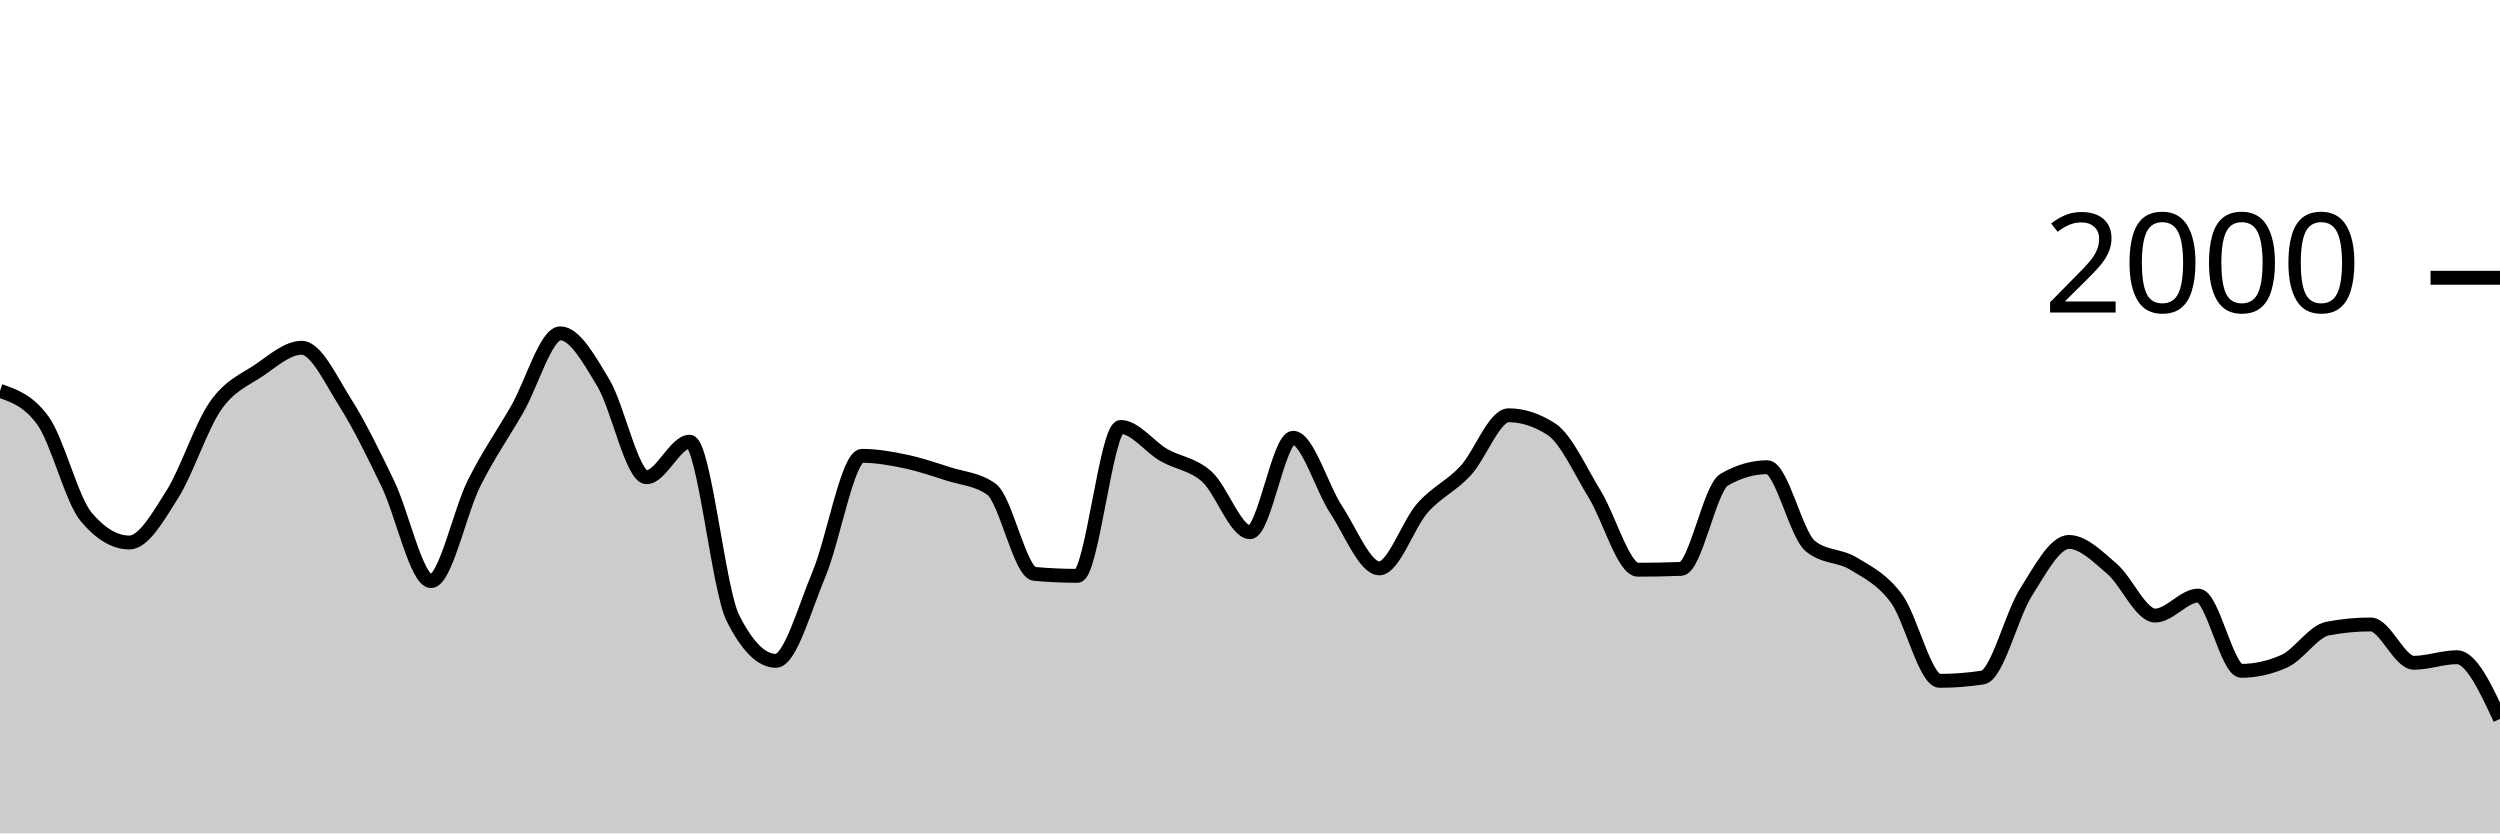
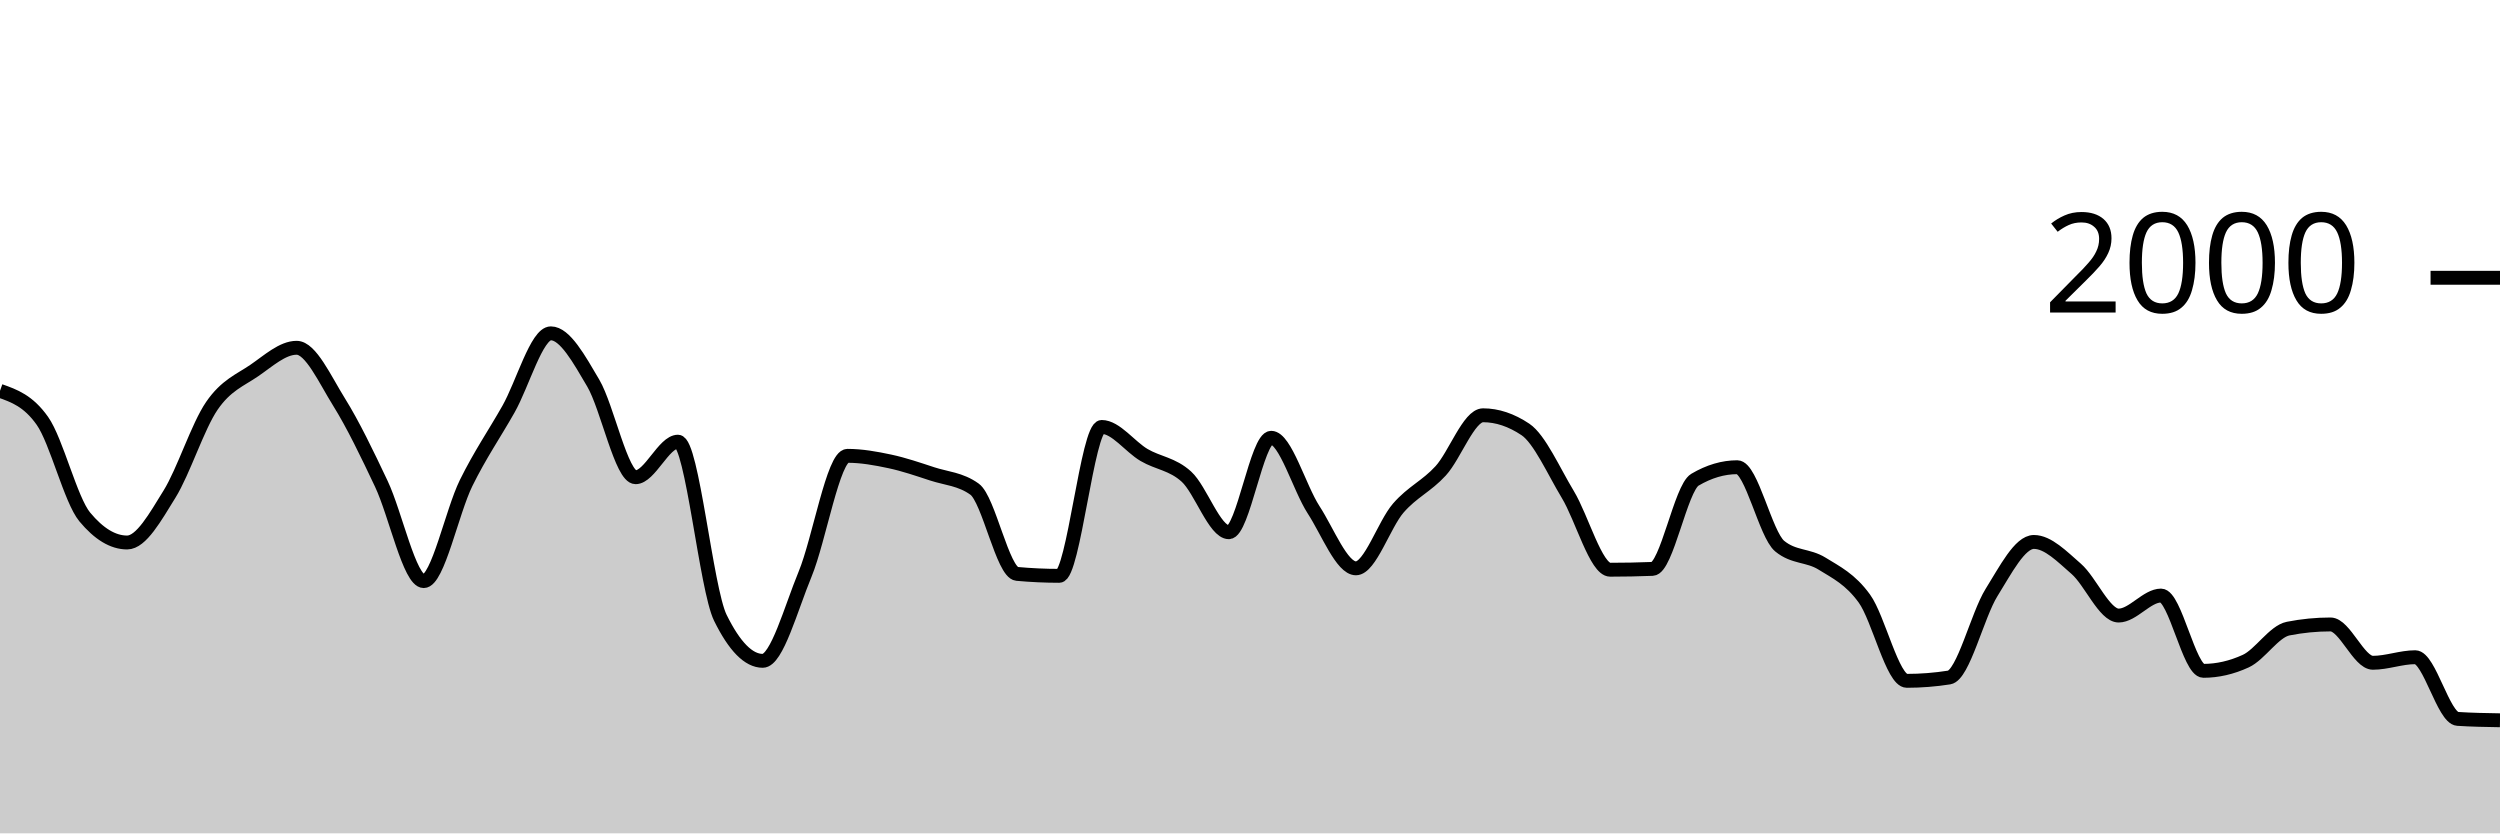
<svg xmlns="http://www.w3.org/2000/svg" viewBox="0 0 180 60">
  <g transform="translate(0,20)">
-     <path class="area" fill="rgba(0, 0, 0, 0.2)" d="M0,8.14C1.034,8.5,2.069,8.86,3.103,10.3C4.138,11.74,5.172,15.993,6.207,17.22C7.241,18.447,8.276,19.06,9.31,19.06C10.345,19.06,11.379,17.22,12.414,15.58C13.448,13.94,14.483,10.703,15.517,9.22C16.552,7.737,17.586,7.377,18.621,6.68C19.655,5.983,20.69,5.04,21.724,5.04C22.759,5.04,23.793,7.307,24.828,8.94C25.862,10.573,26.897,12.69,27.931,14.84C28.966,16.99,30,21.84,31.034,21.84C32.069,21.84,33.103,16.843,34.138,14.78C35.172,12.717,36.207,11.257,37.241,9.46C38.276,7.663,39.31,4,40.345,4C41.379,4,42.414,5.853,43.448,7.58C44.483,9.307,45.517,14.36,46.552,14.36C47.586,14.36,48.621,11.8,49.655,11.8C50.69,11.8,51.724,22.413,52.759,24.48C53.793,26.547,54.828,27.58,55.862,27.58C56.897,27.58,57.931,23.8,58.966,21.34C60,18.88,61.034,12.82,62.069,12.82C63.103,12.82,64.138,13.003,65.172,13.22C66.207,13.437,67.241,13.787,68.276,14.12C69.31,14.453,70.345,14.487,71.379,15.22C72.414,15.953,73.448,21.227,74.483,21.32C75.517,21.413,76.552,21.46,77.586,21.46C78.621,21.46,79.655,10.74,80.69,10.74C81.724,10.74,82.759,12.163,83.793,12.76C84.828,13.357,85.862,13.393,86.897,14.32C87.931,15.247,88.966,18.32,90,18.32C91.034,18.32,92.069,11.52,93.103,11.52C94.138,11.52,95.172,15.133,96.207,16.7C97.241,18.267,98.276,20.92,99.31,20.92C100.345,20.92,101.379,17.75,102.414,16.58C103.448,15.41,104.483,15.013,105.517,13.9C106.552,12.787,107.586,9.9,108.621,9.9C109.655,9.9,110.69,10.24,111.724,10.92C112.759,11.6,113.793,13.917,114.828,15.6C115.862,17.283,116.897,21.02,117.931,21.02C118.966,21.02,120,21,121.034,20.96C122.069,20.92,123.103,15.14,124.138,14.54C125.172,13.94,126.207,13.64,127.241,13.64C128.276,13.64,129.31,18.48,130.345,19.32C131.379,20.16,132.414,19.95,133.448,20.58C134.483,21.21,135.517,21.693,136.552,23.1C137.586,24.507,138.621,29.02,139.655,29.02C140.69,29.02,141.724,28.94,142.759,28.78C143.793,28.62,144.828,24.287,145.862,22.66C146.897,21.033,147.931,19.02,148.966,19.02C150,19.02,151.034,20.077,152.069,20.96C153.103,21.843,154.138,24.32,155.172,24.32C156.207,24.32,157.241,22.88,158.276,22.88C159.31,22.88,160.345,28.3,161.379,28.3C162.414,28.3,163.448,28.067,164.483,27.6C165.517,27.133,166.552,25.46,167.586,25.26C168.621,25.06,169.655,24.96,170.69,24.96C171.724,24.96,172.759,27.72,173.793,27.72C174.828,27.72,175.862,27.32,176.897,27.32C177.931,27.32,178.966,29.54,180,31.76L180,40C178.966,40,177.931,40,176.897,40C175.862,40,174.828,40,173.793,40C172.759,40,171.724,40,170.69,40C169.655,40,168.621,40,167.586,40C166.552,40,165.517,40,164.483,40C163.448,40,162.414,40,161.379,40C160.345,40,159.31,40,158.276,40C157.241,40,156.207,40,155.172,40C154.138,40,153.103,40,152.069,40C151.034,40,150,40,148.966,40C147.931,40,146.897,40,145.862,40C144.828,40,143.793,40,142.759,40C141.724,40,140.69,40,139.655,40C138.621,40,137.586,40,136.552,40C135.517,40,134.483,40,133.448,40C132.414,40,131.379,40,130.345,40C129.31,40,128.276,40,127.241,40C126.207,40,125.172,40,124.138,40C123.103,40,122.069,40,121.034,40C120,40,118.966,40,117.931,40C116.897,40,115.862,40,114.828,40C113.793,40,112.759,40,111.724,40C110.69,40,109.655,40,108.621,40C107.586,40,106.552,40,105.517,40C104.483,40,103.448,40,102.414,40C101.379,40,100.345,40,99.31,40C98.276,40,97.241,40,96.207,40C95.172,40,94.138,40,93.103,40C92.069,40,91.034,40,90,40C88.966,40,87.931,40,86.897,40C85.862,40,84.828,40,83.793,40C82.759,40,81.724,40,80.69,40C79.655,40,78.621,40,77.586,40C76.552,40,75.517,40,74.483,40C73.448,40,72.414,40,71.379,40C70.345,40,69.31,40,68.276,40C67.241,40,66.207,40,65.172,40C64.138,40,63.103,40,62.069,40C61.034,40,60,40,58.966,40C57.931,40,56.897,40,55.862,40C54.828,40,53.793,40,52.759,40C51.724,40,50.69,40,49.655,40C48.621,40,47.586,40,46.552,40C45.517,40,44.483,40,43.448,40C42.414,40,41.379,40,40.345,40C39.31,40,38.276,40,37.241,40C36.207,40,35.172,40,34.138,40C33.103,40,32.069,40,31.034,40C30,40,28.966,40,27.931,40C26.897,40,25.862,40,24.828,40C23.793,40,22.759,40,21.724,40C20.69,40,19.655,40,18.621,40C17.586,40,16.552,40,15.517,40C14.483,40,13.448,40,12.414,40C11.379,40,10.345,40,9.31,40C8.276,40,7.241,40,6.207,40C5.172,40,4.138,40,3.103,40C2.069,40,1.034,40,0,40Z" />
-     <path class="line" stroke="black" fill="none" d="M0,8.14C1.034,8.5,2.069,8.86,3.103,10.3C4.138,11.74,5.172,15.993,6.207,17.22C7.241,18.447,8.276,19.06,9.31,19.06C10.345,19.06,11.379,17.22,12.414,15.58C13.448,13.94,14.483,10.703,15.517,9.22C16.552,7.737,17.586,7.377,18.621,6.68C19.655,5.983,20.69,5.04,21.724,5.04C22.759,5.04,23.793,7.307,24.828,8.94C25.862,10.573,26.897,12.69,27.931,14.84C28.966,16.99,30,21.84,31.034,21.84C32.069,21.84,33.103,16.843,34.138,14.78C35.172,12.717,36.207,11.257,37.241,9.46C38.276,7.663,39.31,4,40.345,4C41.379,4,42.414,5.853,43.448,7.58C44.483,9.307,45.517,14.36,46.552,14.36C47.586,14.36,48.621,11.8,49.655,11.8C50.69,11.8,51.724,22.413,52.759,24.48C53.793,26.547,54.828,27.58,55.862,27.58C56.897,27.58,57.931,23.8,58.966,21.34C60,18.88,61.034,12.82,62.069,12.82C63.103,12.82,64.138,13.003,65.172,13.22C66.207,13.437,67.241,13.787,68.276,14.12C69.31,14.453,70.345,14.487,71.379,15.22C72.414,15.953,73.448,21.227,74.483,21.32C75.517,21.413,76.552,21.46,77.586,21.46C78.621,21.46,79.655,10.74,80.69,10.74C81.724,10.74,82.759,12.163,83.793,12.76C84.828,13.357,85.862,13.393,86.897,14.32C87.931,15.247,88.966,18.32,90,18.32C91.034,18.32,92.069,11.52,93.103,11.52C94.138,11.52,95.172,15.133,96.207,16.7C97.241,18.267,98.276,20.92,99.31,20.92C100.345,20.92,101.379,17.75,102.414,16.58C103.448,15.41,104.483,15.013,105.517,13.9C106.552,12.787,107.586,9.9,108.621,9.9C109.655,9.9,110.69,10.24,111.724,10.92C112.759,11.6,113.793,13.917,114.828,15.6C115.862,17.283,116.897,21.02,117.931,21.02C118.966,21.02,120,21,121.034,20.96C122.069,20.92,123.103,15.14,124.138,14.54C125.172,13.94,126.207,13.64,127.241,13.64C128.276,13.64,129.31,18.48,130.345,19.32C131.379,20.16,132.414,19.95,133.448,20.58C134.483,21.21,135.517,21.693,136.552,23.1C137.586,24.507,138.621,29.02,139.655,29.02C140.69,29.02,141.724,28.94,142.759,28.78C143.793,28.62,144.828,24.287,145.862,22.66C146.897,21.033,147.931,19.02,148.966,19.02C150,19.02,151.034,20.077,152.069,20.96C153.103,21.843,154.138,24.32,155.172,24.32C156.207,24.32,157.241,22.88,158.276,22.88C159.31,22.88,160.345,28.3,161.379,28.3C162.414,28.3,163.448,28.067,164.483,27.6C165.517,27.133,166.552,25.46,167.586,25.26C168.621,25.06,169.655,24.96,170.69,24.96C171.724,24.96,172.759,27.72,173.793,27.72C174.828,27.72,175.862,27.32,176.897,27.32C177.931,27.32,178.966,29.54,180,31.76" />
+     <path class="area" fill="rgba(0, 0, 0, 0.2)" d="M0,8.14C1.017,8.5,2.034,8.86,3.051,10.3C4.068,11.74,5.085,15.993,6.102,17.22C7.119,18.447,8.136,19.06,9.153,19.06C10.169,19.06,11.186,17.22,12.203,15.58C13.22,13.94,14.237,10.703,15.254,9.22C16.271,7.737,17.288,7.377,18.305,6.68C19.322,5.983,20.339,5.04,21.356,5.04C22.373,5.04,23.39,7.307,24.407,8.94C25.424,10.573,26.441,12.69,27.458,14.84C28.475,16.99,29.492,21.84,30.508,21.84C31.525,21.84,32.542,16.843,33.559,14.78C34.576,12.717,35.593,11.257,36.61,9.46C37.627,7.663,38.644,4,39.661,4C40.678,4,41.695,5.853,42.712,7.58C43.729,9.307,44.746,14.36,45.763,14.36C46.78,14.36,47.797,11.8,48.814,11.8C49.831,11.8,50.847,22.413,51.864,24.48C52.881,26.547,53.898,27.58,54.915,27.58C55.932,27.58,56.949,23.8,57.966,21.34C58.983,18.88,60,12.82,61.017,12.82C62.034,12.82,63.051,13.003,64.068,13.22C65.085,13.437,66.102,13.787,67.119,14.12C68.136,14.453,69.153,14.487,70.169,15.22C71.186,15.953,72.203,21.227,73.22,21.32C74.237,21.413,75.254,21.46,76.271,21.46C77.288,21.46,78.305,10.74,79.322,10.74C80.339,10.74,81.356,12.163,82.373,12.76C83.39,13.357,84.407,13.393,85.424,14.32C86.441,15.247,87.458,18.32,88.475,18.32C89.492,18.32,90.508,11.52,91.525,11.52C92.542,11.52,93.559,15.133,94.576,16.7C95.593,18.267,96.61,20.92,97.627,20.92C98.644,20.92,99.661,17.75,100.678,16.58C101.695,15.41,102.712,15.013,103.729,13.9C104.746,12.787,105.763,9.9,106.78,9.9C107.797,9.9,108.814,10.24,109.831,10.92C110.847,11.6,111.864,13.917,112.881,15.6C113.898,17.283,114.915,21.02,115.932,21.02C116.949,21.02,117.966,21,118.983,20.96C120,20.92,121.017,15.14,122.034,14.54C123.051,13.94,124.068,13.64,125.085,13.64C126.102,13.64,127.119,18.48,128.136,19.32C129.153,20.16,130.169,19.95,131.186,20.58C132.203,21.21,133.22,21.693,134.237,23.1C135.254,24.507,136.271,29.02,137.288,29.02C138.305,29.02,139.322,28.94,140.339,28.78C141.356,28.62,142.373,24.287,143.39,22.66C144.407,21.033,145.424,19.02,146.441,19.02C147.458,19.02,148.475,20.077,149.492,20.96C150.508,21.843,151.525,24.32,152.542,24.32C153.559,24.32,154.576,22.88,155.593,22.88C156.61,22.88,157.627,28.3,158.644,28.3C159.661,28.3,160.678,28.067,161.695,27.6C162.712,27.133,163.729,25.46,164.746,25.26C165.763,25.06,166.78,24.96,167.797,24.96C168.814,24.96,169.831,27.72,170.847,27.72C171.864,27.72,172.881,27.32,173.898,27.32C174.915,27.32,175.932,31.693,176.949,31.76C177.966,31.827,178.983,31.843,180,31.86L180,40C178.983,40,177.966,40,176.949,40C175.932,40,174.915,40,173.898,40C172.881,40,171.864,40,170.847,40C169.831,40,168.814,40,167.797,40C166.78,40,165.763,40,164.746,40C163.729,40,162.712,40,161.695,40C160.678,40,159.661,40,158.644,40C157.627,40,156.61,40,155.593,40C154.576,40,153.559,40,152.542,40C151.525,40,150.508,40,149.492,40C148.475,40,147.458,40,146.441,40C145.424,40,144.407,40,143.39,40C142.373,40,141.356,40,140.339,40C139.322,40,138.305,40,137.288,40C136.271,40,135.254,40,134.237,40C133.22,40,132.203,40,131.186,40C130.169,40,129.153,40,128.136,40C127.119,40,126.102,40,125.085,40C124.068,40,123.051,40,122.034,40C121.017,40,120,40,118.983,40C117.966,40,116.949,40,115.932,40C114.915,40,113.898,40,112.881,40C111.864,40,110.847,40,109.831,40C108.814,40,107.797,40,106.78,40C105.763,40,104.746,40,103.729,40C102.712,40,101.695,40,100.678,40C99.661,40,98.644,40,97.627,40C96.61,40,95.593,40,94.576,40C93.559,40,92.542,40,91.525,40C90.508,40,89.492,40,88.475,40C87.458,40,86.441,40,85.424,40C84.407,40,83.39,40,82.373,40C81.356,40,80.339,40,79.322,40C78.305,40,77.288,40,76.271,40C75.254,40,74.237,40,73.22,40C72.203,40,71.186,40,70.169,40C69.153,40,68.136,40,67.119,40C66.102,40,65.085,40,64.068,40C63.051,40,62.034,40,61.017,40C60,40,58.983,40,57.966,40C56.949,40,55.932,40,54.915,40C53.898,40,52.881,40,51.864,40C50.847,40,49.831,40,48.814,40C47.797,40,46.78,40,45.763,40C44.746,40,43.729,40,42.712,40C41.695,40,40.678,40,39.661,40C38.644,40,37.627,40,36.61,40C35.593,40,34.576,40,33.559,40C32.542,40,31.525,40,30.508,40C29.492,40,28.475,40,27.458,40C26.441,40,25.424,40,24.407,40C23.39,40,22.373,40,21.356,40C20.339,40,19.322,40,18.305,40C17.288,40,16.271,40,15.254,40C14.237,40,13.22,40,12.203,40C11.186,40,10.169,40,9.153,40C8.136,40,7.119,40,6.102,40C5.085,40,4.068,40,3.051,40C2.034,40,1.017,40,0,40Z" />
+     <path class="line" stroke="black" fill="none" d="M0,8.14C1.017,8.5,2.034,8.86,3.051,10.3C4.068,11.74,5.085,15.993,6.102,17.22C7.119,18.447,8.136,19.06,9.153,19.06C10.169,19.06,11.186,17.22,12.203,15.58C13.22,13.94,14.237,10.703,15.254,9.22C16.271,7.737,17.288,7.377,18.305,6.68C19.322,5.983,20.339,5.04,21.356,5.04C22.373,5.04,23.39,7.307,24.407,8.94C25.424,10.573,26.441,12.69,27.458,14.84C28.475,16.99,29.492,21.84,30.508,21.84C31.525,21.84,32.542,16.843,33.559,14.78C34.576,12.717,35.593,11.257,36.61,9.46C37.627,7.663,38.644,4,39.661,4C40.678,4,41.695,5.853,42.712,7.58C43.729,9.307,44.746,14.36,45.763,14.36C46.78,14.36,47.797,11.8,48.814,11.8C49.831,11.8,50.847,22.413,51.864,24.48C52.881,26.547,53.898,27.58,54.915,27.58C55.932,27.58,56.949,23.8,57.966,21.34C58.983,18.88,60,12.82,61.017,12.82C62.034,12.82,63.051,13.003,64.068,13.22C65.085,13.437,66.102,13.787,67.119,14.12C68.136,14.453,69.153,14.487,70.169,15.22C71.186,15.953,72.203,21.227,73.22,21.32C74.237,21.413,75.254,21.46,76.271,21.46C77.288,21.46,78.305,10.74,79.322,10.74C80.339,10.74,81.356,12.163,82.373,12.76C83.39,13.357,84.407,13.393,85.424,14.32C86.441,15.247,87.458,18.32,88.475,18.32C89.492,18.32,90.508,11.52,91.525,11.52C92.542,11.52,93.559,15.133,94.576,16.7C95.593,18.267,96.61,20.92,97.627,20.92C98.644,20.92,99.661,17.75,100.678,16.58C101.695,15.41,102.712,15.013,103.729,13.9C104.746,12.787,105.763,9.9,106.78,9.9C107.797,9.9,108.814,10.24,109.831,10.92C110.847,11.6,111.864,13.917,112.881,15.6C113.898,17.283,114.915,21.02,115.932,21.02C116.949,21.02,117.966,21,118.983,20.96C120,20.92,121.017,15.14,122.034,14.54C123.051,13.94,124.068,13.64,125.085,13.64C126.102,13.64,127.119,18.48,128.136,19.32C129.153,20.16,130.169,19.95,131.186,20.58C132.203,21.21,133.22,21.693,134.237,23.1C135.254,24.507,136.271,29.02,137.288,29.02C138.305,29.02,139.322,28.94,140.339,28.78C141.356,28.62,142.373,24.287,143.39,22.66C144.407,21.033,145.424,19.02,146.441,19.02C147.458,19.02,148.475,20.077,149.492,20.96C150.508,21.843,151.525,24.32,152.542,24.32C153.559,24.32,154.576,22.88,155.593,22.88C156.61,22.88,157.627,28.3,158.644,28.3C159.661,28.3,160.678,28.067,161.695,27.6C162.712,27.133,163.729,25.46,164.746,25.26C165.763,25.06,166.78,24.96,167.797,24.96C168.814,24.96,169.831,27.72,170.847,27.72C171.864,27.72,172.881,27.32,173.898,27.32C174.915,27.32,175.932,31.693,176.949,31.76C177.966,31.827,178.983,31.843,180,31.86" />
    <path class="axis-ceiling" stroke-width="1" stroke="black" fill="none" d="M175,0L180,0" />
    <text class="axis-ceiling-label" font-family="sans-serif" text-anchor="end" font-size="10px" x="170" y="2.5">2000</text>
  </g>
</svg>
